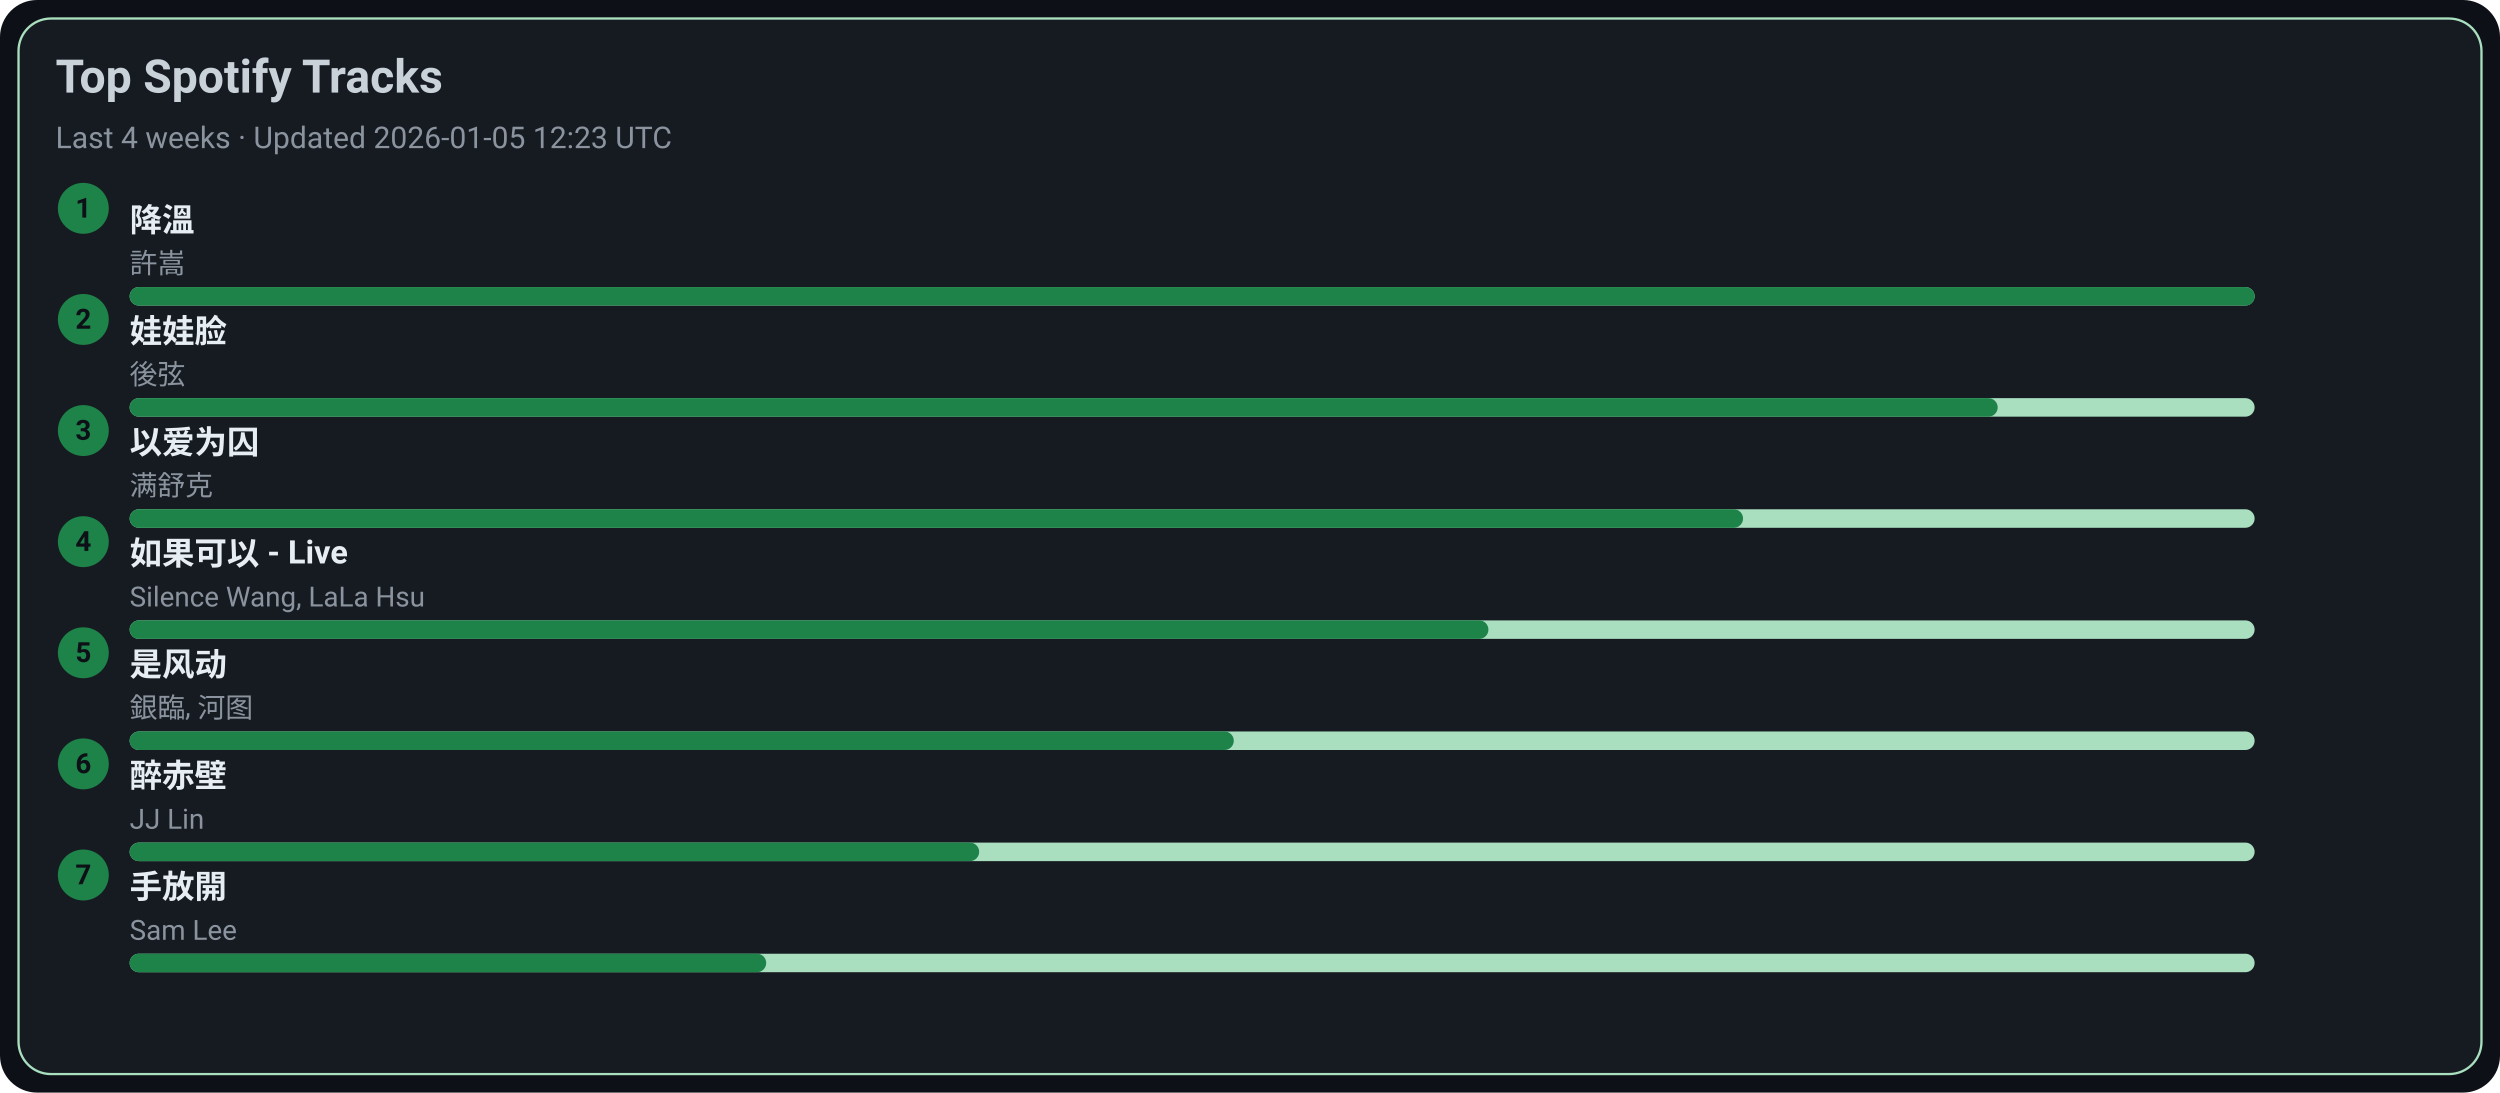
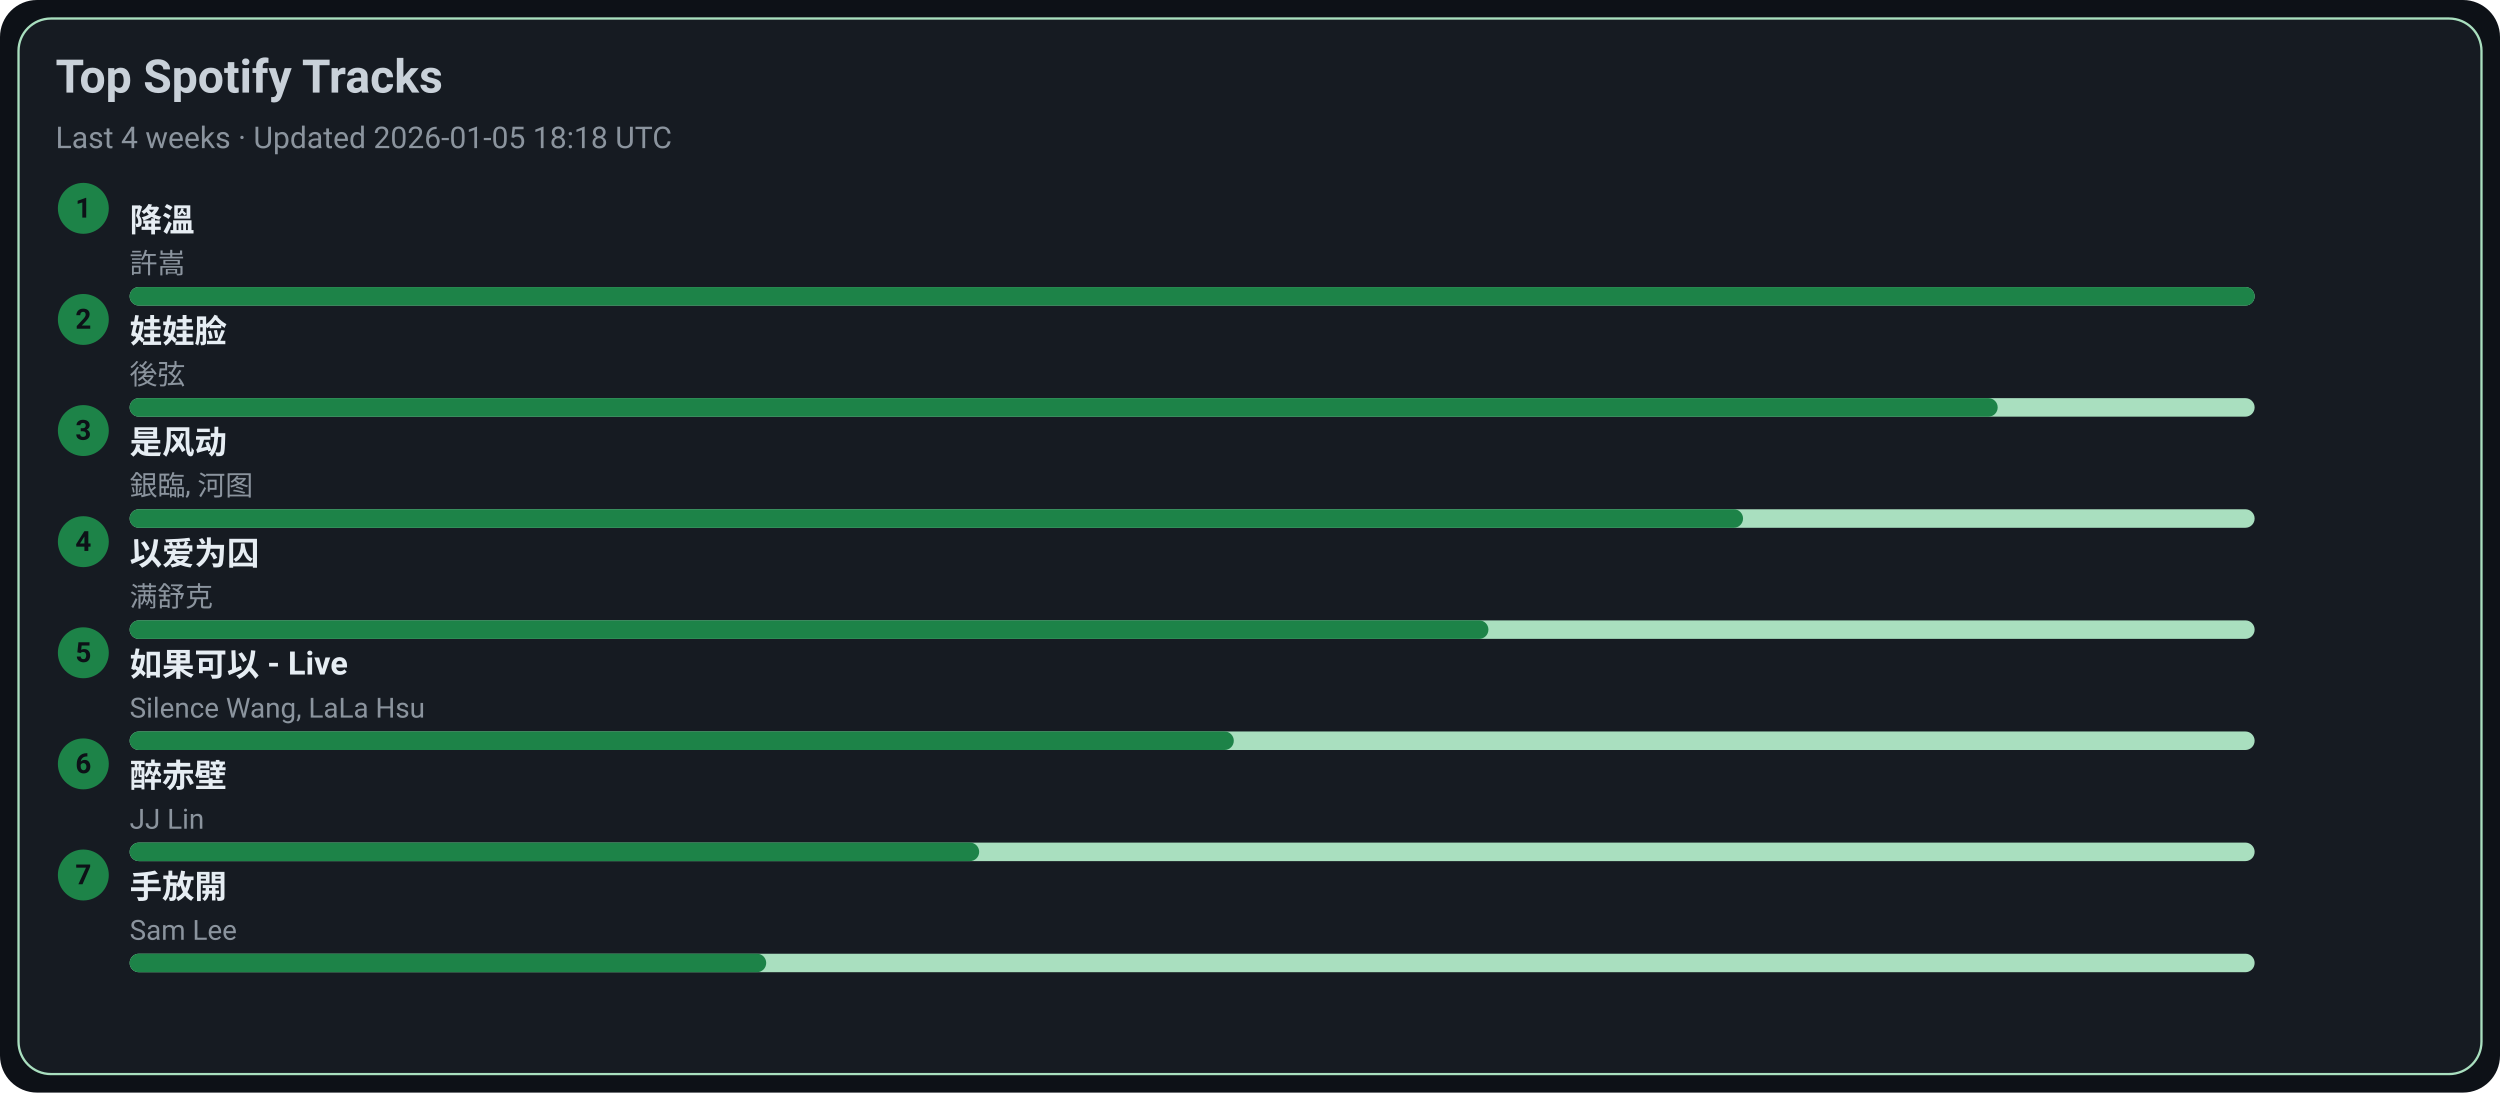
<svg xmlns="http://www.w3.org/2000/svg" width="1080" height="472" viewBox="0 0 1080 472">
  <style>text{font-family:-apple-system,BlinkMacSystemFont,Segoe UI,Roboto,Ubuntu,Helvetica Neue,Arial,Noto Sans,sans-serif}</style>
  <rect width="1080" height="472" rx="16" fill="#0d1117" />
  <rect x="8" y="8" width="1064" height="456" rx="14" fill="#161b22" stroke="#A9DFBF" />
  <text x="24" y="40" font-size="20" fill="#c9d1d9" font-weight="600">Top Spotify Tracks</text>
-   <text x="24" y="64" font-size="13" fill="#8b949e">Last 4 weeks · Updated 2026-01-05 12:23 UTC</text>
+   <text x="24" y="64" font-size="13" fill="#8b949e">Last 4 weeks · Updated 2026-01-05 18:18 UTC</text>
  <circle cx="36" cy="90" r="11" fill="#1D8348" />
  <text x="36" y="94" text-anchor="middle" font-size="12" fill="#0d1117" font-weight="700">1</text>
  <a href="https://open.spotify.com/track/2q9uhrOfyOnBa3oWR1PfYT" target="_blank" rel="noopener noreferrer">
    <text x="56" y="100" font-size="14" fill="#e6edf3" font-weight="600">降溫</text>
  </a>
  <text x="56" y="118" font-size="12" fill="#8b949e">許嵩</text>
  <rect x="56" y="124" width="918" height="8" rx="4" fill="#A9DFBF" />
  <rect x="56" y="124" width="918" height="8" rx="4" fill="#1D8348" />
  <circle cx="36" cy="138" r="11" fill="#1D8348" />
  <text x="36" y="142" text-anchor="middle" font-size="12" fill="#0d1117" font-weight="700">2</text>
  <a href="https://open.spotify.com/track/08ouEICweFmqfgPJnRIQkE" target="_blank" rel="noopener noreferrer">
    <text x="56" y="148" font-size="14" fill="#e6edf3" font-weight="600">娃娃脸</text>
  </a>
  <text x="56" y="166" font-size="12" fill="#8b949e">後弦</text>
  <rect x="56" y="172" width="918" height="8" rx="4" fill="#A9DFBF" />
  <rect x="56" y="172" width="807" height="8" rx="4" fill="#1D8348" />
  <circle cx="36" cy="186" r="11" fill="#1D8348" />
  <text x="36" y="190" text-anchor="middle" font-size="12" fill="#0d1117" font-weight="700">3</text>
-   <a href="https://open.spotify.com/track/0RW2LEfGQK5BaIho6sSLqf" target="_blank" rel="noopener noreferrer">
-     <text x="56" y="196" font-size="14" fill="#e6edf3" font-weight="600">以爱为囚</text>
+   <a href="https://open.spotify.com/track/3lePQ8c4jq7bTePsXEmslh" target="_blank" rel="noopener noreferrer">
+     <text x="56" y="196" font-size="14" fill="#e6edf3" font-weight="600">是风动</text>
  </a>
-   <text x="56" y="214" font-size="12" fill="#8b949e">满舒克</text>
+   <text x="56" y="214" font-size="12" fill="#8b949e">銀臨, 河图</text>
  <rect x="56" y="220" width="918" height="8" rx="4" fill="#A9DFBF" />
  <rect x="56" y="220" width="697" height="8" rx="4" fill="#1D8348" />
  <circle cx="36" cy="234" r="11" fill="#1D8348" />
  <text x="36" y="238" text-anchor="middle" font-size="12" fill="#0d1117" font-weight="700">4</text>
-   <a href="https://open.spotify.com/track/6IF65dJzfmPcX7jwDegwoo" target="_blank" rel="noopener noreferrer">
-     <text x="56" y="244" font-size="14" fill="#e6edf3" font-weight="600">如果可以 - Live</text>
+   <a href="https://open.spotify.com/track/0RW2LEfGQK5BaIho6sSLqf" target="_blank" rel="noopener noreferrer">
+     <text x="56" y="244" font-size="14" fill="#e6edf3" font-weight="600">以爱为囚</text>
  </a>
-   <text x="56" y="262" font-size="12" fill="#8b949e">Silence Wang, LaLa Hsu</text>
+   <text x="56" y="262" font-size="12" fill="#8b949e">满舒克</text>
  <rect x="56" y="268" width="918" height="8" rx="4" fill="#A9DFBF" />
  <rect x="56" y="268" width="587" height="8" rx="4" fill="#1D8348" />
  <circle cx="36" cy="282" r="11" fill="#1D8348" />
  <text x="36" y="286" text-anchor="middle" font-size="12" fill="#0d1117" font-weight="700">5</text>
-   <a href="https://open.spotify.com/track/3lePQ8c4jq7bTePsXEmslh" target="_blank" rel="noopener noreferrer">
-     <text x="56" y="292" font-size="14" fill="#e6edf3" font-weight="600">是风动</text>
+   <a href="https://open.spotify.com/track/6IF65dJzfmPcX7jwDegwoo" target="_blank" rel="noopener noreferrer">
+     <text x="56" y="292" font-size="14" fill="#e6edf3" font-weight="600">如果可以 - Live</text>
  </a>
-   <text x="56" y="310" font-size="12" fill="#8b949e">銀臨, 河图</text>
+   <text x="56" y="310" font-size="12" fill="#8b949e">Silence Wang, LaLa Hsu</text>
  <rect x="56" y="316" width="918" height="8" rx="4" fill="#A9DFBF" />
  <rect x="56" y="316" width="477" height="8" rx="4" fill="#1D8348" />
  <circle cx="36" cy="330" r="11" fill="#1D8348" />
  <text x="36" y="334" text-anchor="middle" font-size="12" fill="#0d1117" font-weight="700">6</text>
  <a href="https://open.spotify.com/track/69lAYqbyHL1A0gctdLd9WV" target="_blank" rel="noopener noreferrer">
    <text x="56" y="340" font-size="14" fill="#e6edf3" font-weight="600">醉赤壁</text>
  </a>
  <text x="56" y="358" font-size="12" fill="#8b949e">JJ Lin</text>
  <rect x="56" y="364" width="918" height="8" rx="4" fill="#A9DFBF" />
  <rect x="56" y="364" width="367" height="8" rx="4" fill="#1D8348" />
  <circle cx="36" cy="378" r="11" fill="#1D8348" />
  <text x="36" y="382" text-anchor="middle" font-size="12" fill="#0d1117" font-weight="700">7</text>
  <a href="https://open.spotify.com/track/2Dd9EXYXI2NNrLG61OtWQv" target="_blank" rel="noopener noreferrer">
    <text x="56" y="388" font-size="14" fill="#e6edf3" font-weight="600">手放開</text>
  </a>
  <text x="56" y="406" font-size="12" fill="#8b949e">Sam Lee</text>
  <rect x="56" y="412" width="918" height="8" rx="4" fill="#A9DFBF" />
  <rect x="56" y="412" width="275" height="8" rx="4" fill="#1D8348" />
</svg>
